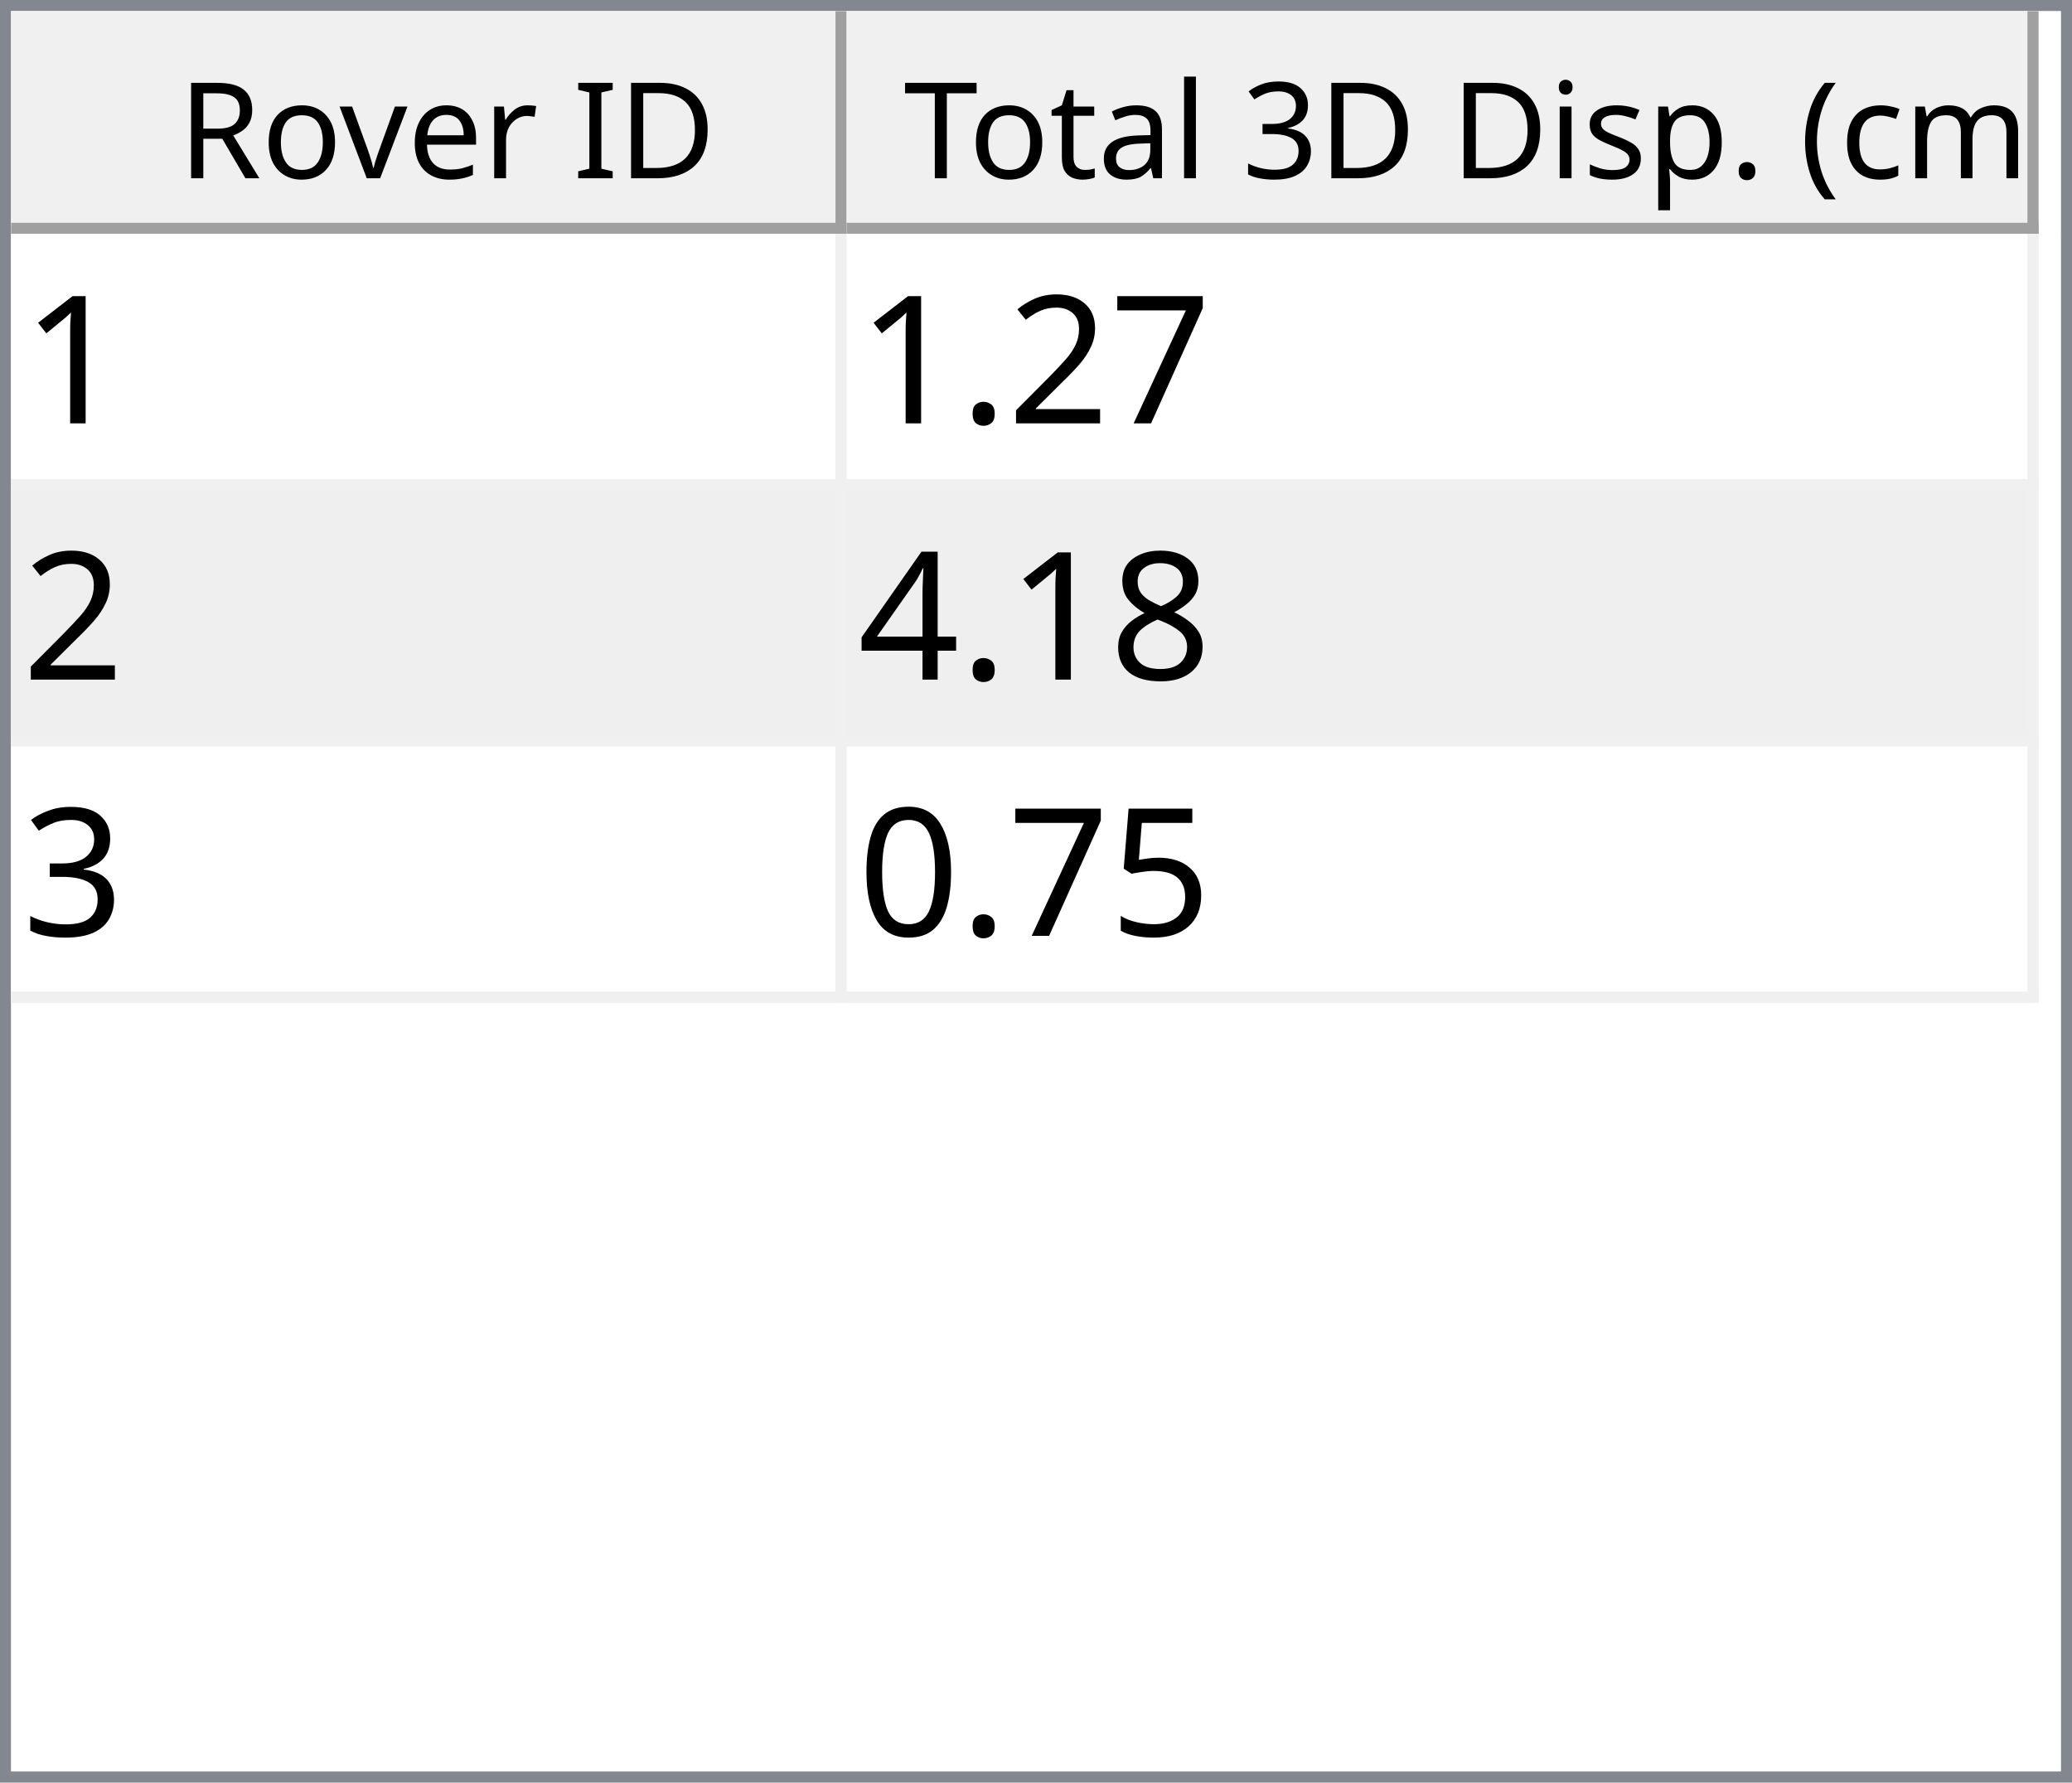
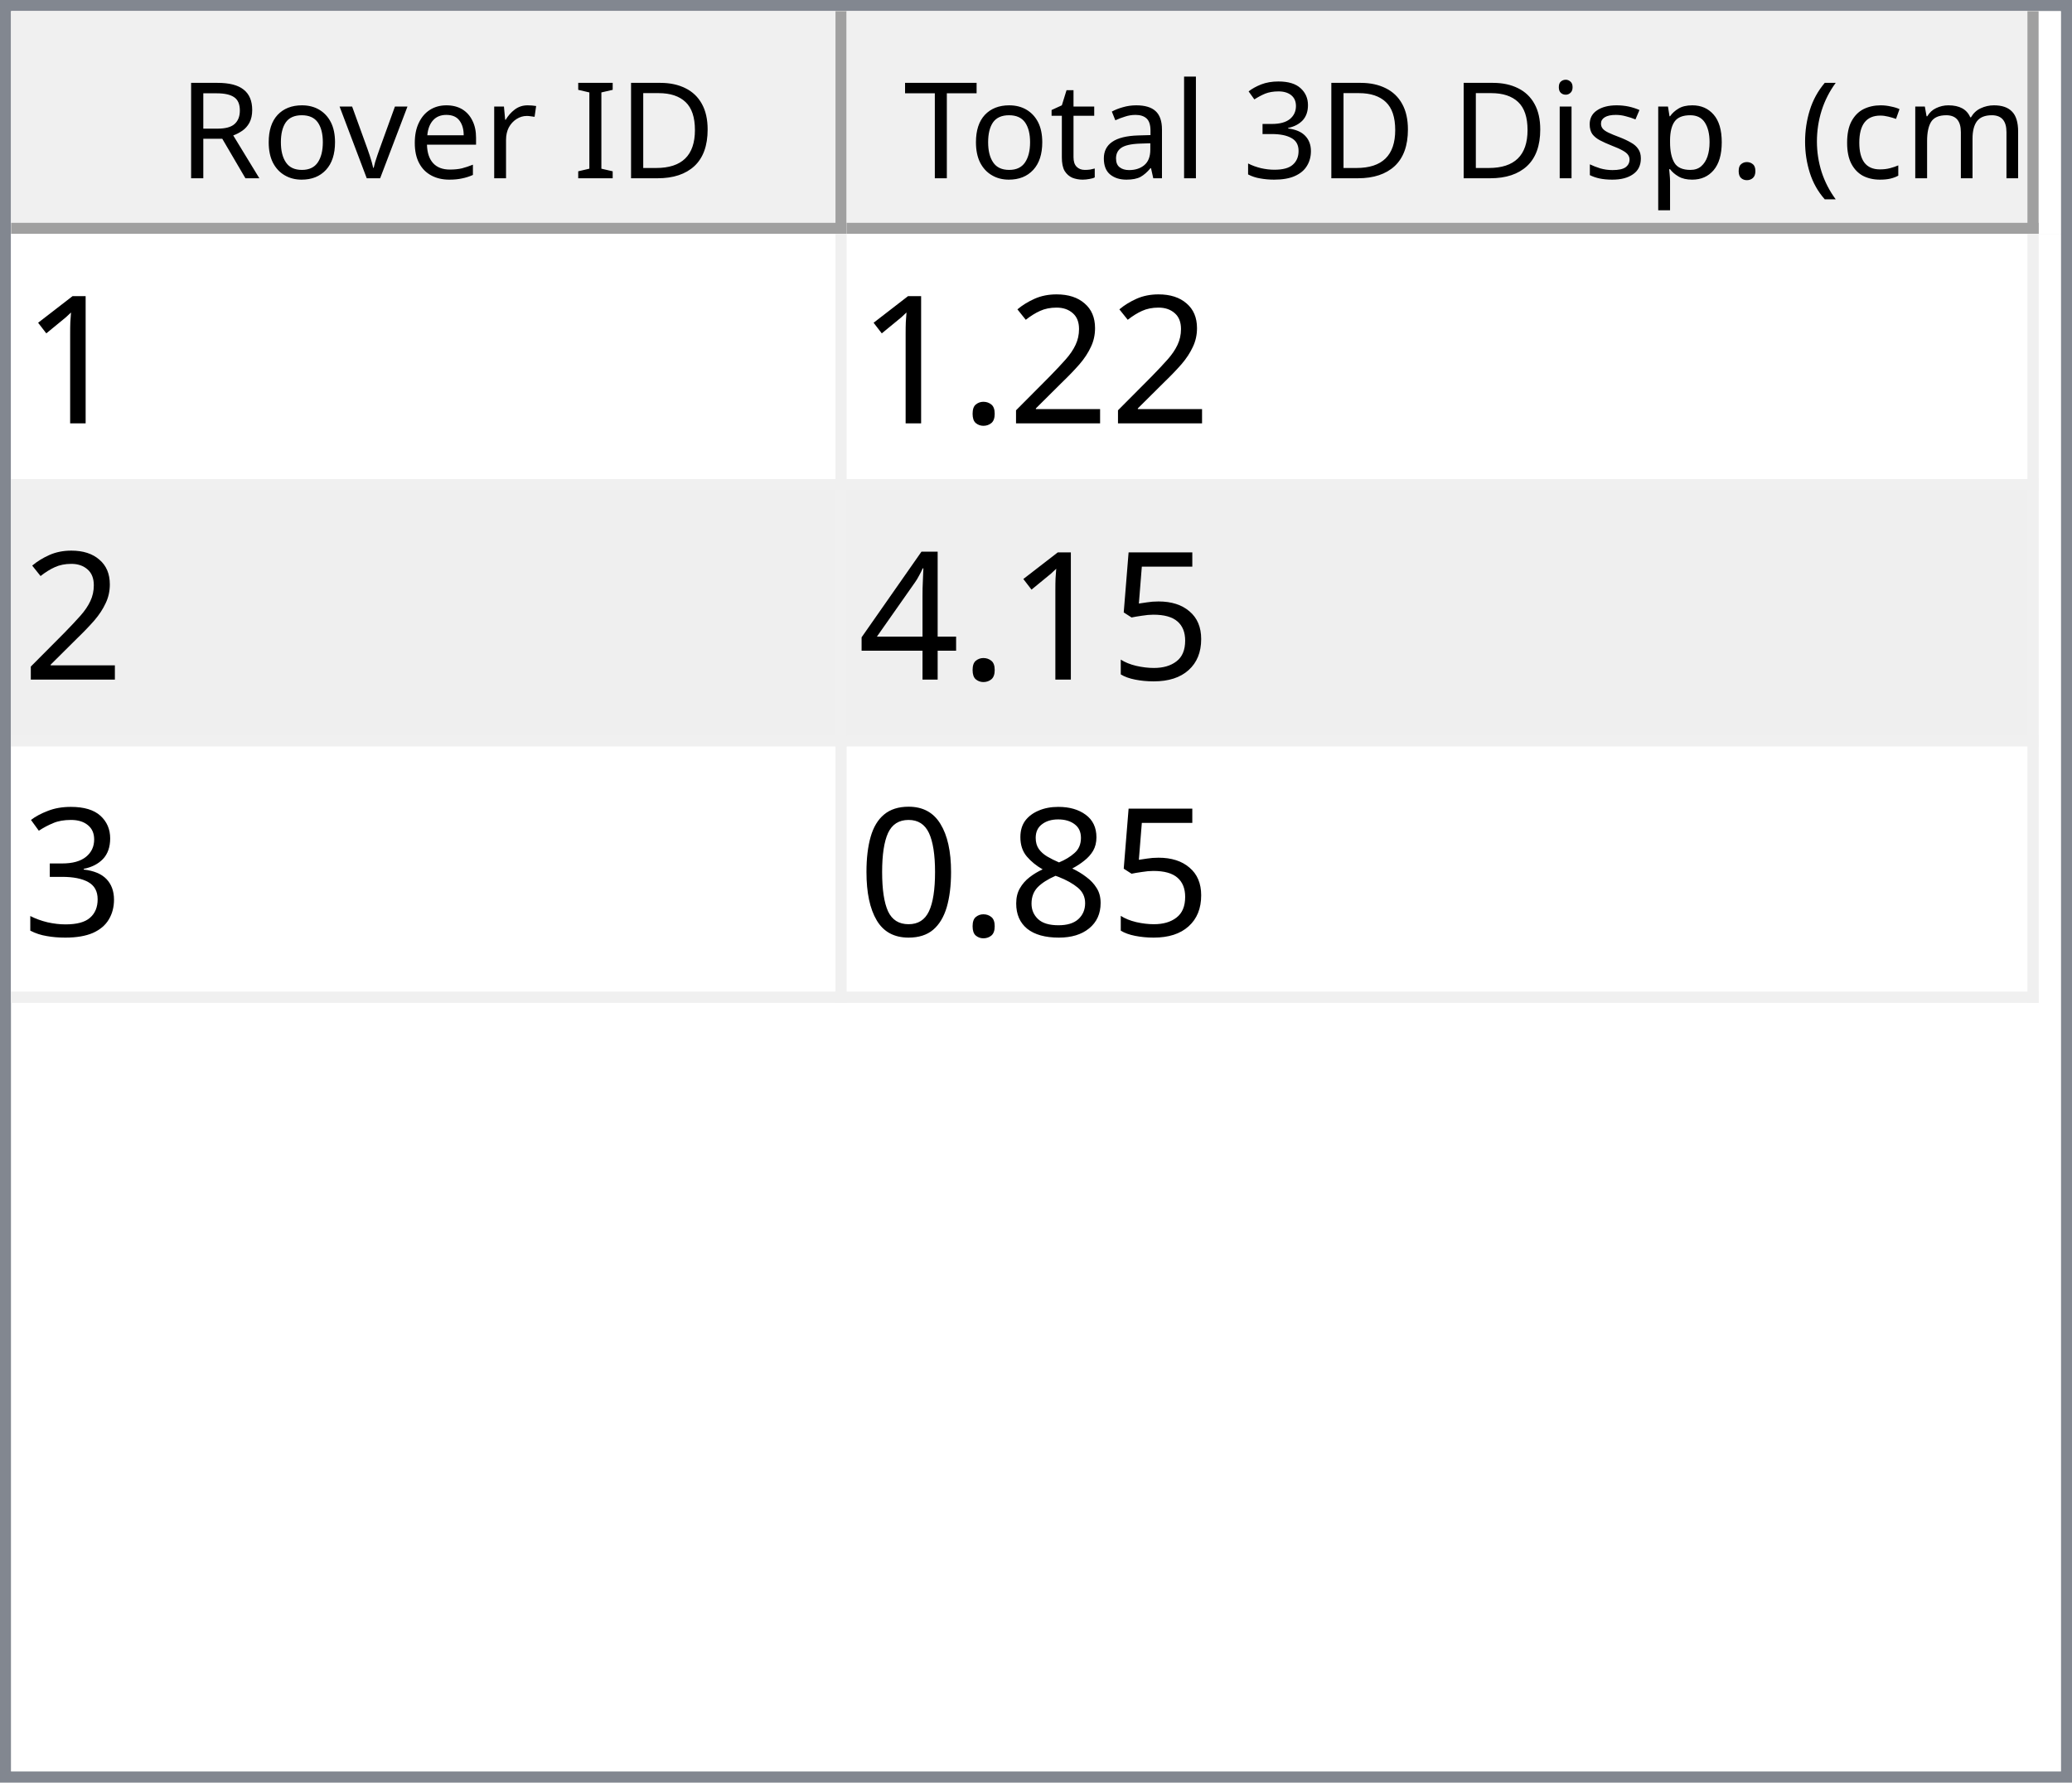
<svg xmlns="http://www.w3.org/2000/svg" style="fill-opacity:1; color-rendering:auto; color-interpolation:auto; text-rendering:auto; stroke:black; stroke-linecap:square; stroke-miterlimit:10; shape-rendering:auto; stroke-opacity:1; fill:black; stroke-dasharray:none; font-weight:normal; stroke-width:1; font-family:'Dialog'; font-style:normal; stroke-linejoin:miter; font-size:12px; stroke-dashoffset:0; image-rendering:auto;" width="186" height="160">
  <defs id="genericDefs" />
  <g>
    <defs id="defs1">
      <clipPath clipPathUnits="userSpaceOnUse" id="clipPath1">
        <path d="M0 0 L186 0 L186 160 L0 160 L0 0 Z" />
      </clipPath>
      <clipPath clipPathUnits="userSpaceOnUse" id="clipPath2">
        <path d="M0 0 L0 160 L186 160 L186 0 Z" />
      </clipPath>
      <clipPath clipPathUnits="userSpaceOnUse" id="clipPath3">
        <path d="M0 0 L0 20 L184 20 L184 0 Z" />
      </clipPath>
      <clipPath clipPathUnits="userSpaceOnUse" id="clipPath4">
        <path d="M0 0 L0 20 L75 20 L75 0 Z" />
      </clipPath>
      <clipPath clipPathUnits="userSpaceOnUse" id="clipPath5">
        <path d="M1 1 L1 19 L74 19 L74 1 Z" />
      </clipPath>
      <clipPath clipPathUnits="userSpaceOnUse" id="clipPath6">
        <path d="M0 0 L0 18 L73 18 L73 0 Z" />
      </clipPath>
      <clipPath clipPathUnits="userSpaceOnUse" id="clipPath7">
        <path d="M-0.5 -0.5 L-0.5 19.5 L74.5 19.5 L74.5 -0.5 Z" />
      </clipPath>
      <clipPath clipPathUnits="userSpaceOnUse" id="clipPath8">
        <path d="M0 0 L0 20 L107 20 L107 0 Z" />
      </clipPath>
      <clipPath clipPathUnits="userSpaceOnUse" id="clipPath9">
        <path d="M1 1 L1 19 L106 19 L106 1 Z" />
      </clipPath>
      <clipPath clipPathUnits="userSpaceOnUse" id="clipPath10">
        <path d="M0 0 L0 18 L105 18 L105 0 Z" />
      </clipPath>
      <clipPath clipPathUnits="userSpaceOnUse" id="clipPath11">
        <path d="M-0.5 -0.5 L-0.5 19.5 L106.5 19.5 L106.5 -0.5 Z" />
      </clipPath>
      <clipPath clipPathUnits="userSpaceOnUse" id="clipPath12">
        <path d="M0 0 L0 138 L184 138 L184 0 Z" />
      </clipPath>
      <clipPath clipPathUnits="userSpaceOnUse" id="clipPath13">
        <path d="M0 0 L0 69 L182 69 L182 0 Z" />
      </clipPath>
      <clipPath clipPathUnits="userSpaceOnUse" id="clipPath14">
        <path d="M-0.5 -0.5 L-0.5 68.5 L181.5 68.5 L181.5 -0.5 Z" />
      </clipPath>
      <clipPath clipPathUnits="userSpaceOnUse" id="clipPath15">
        <path d="M0 0 L0 22 L74 22 L74 0 Z" />
      </clipPath>
      <clipPath clipPathUnits="userSpaceOnUse" id="clipPath16">
        <path d="M0 0 L0 22 L106 22 L106 0 Z" />
      </clipPath>
      <font horiz-adv-x="64.551" id="font1">
        <font-face ascent="107.91" descent="25.098" units-per-em="100" style="font-style:normal; font-family:Segoe UI; font-weight:normal;" />
        <missing-glyph horiz-adv-x="64.551" d="M8.109 0 L8.109 68.266 L56.453 68.266 L56.453 0 L8.109 0 ZM15.328 7.234 L49.219 7.234 L49.219 61.031 L15.328 61.031 L15.328 7.234 Z" />
        <glyph unicode="D" horiz-adv-x="70.117" d="M9.188 0 L9.188 70.016 L28.516 70.016 Q65.531 70.016 65.531 35.891 Q65.531 19.672 55.25 9.836 Q44.969 0 27.734 0 L9.188 0 ZM17.391 62.594 L17.391 7.422 L27.828 7.422 Q41.609 7.422 49.273 14.797 Q56.938 22.172 56.938 35.688 Q56.938 62.594 28.328 62.594 L17.391 62.594 Z" />
        <glyph unicode="I" horiz-adv-x="26.611" d="M17.391 0 L9.188 0 L9.188 70.016 L17.391 70.016 L17.391 0 Z" />
        <glyph unicode=" " horiz-adv-x="27.393" d="" />
        <glyph unicode="r" horiz-adv-x="34.766" d="M34.188 41.891 Q32.078 43.5 28.125 43.5 Q23 43.5 19.555 38.672 Q16.109 33.844 16.109 25.484 L16.109 0 L8.109 0 L8.109 50 L16.109 50 L16.109 39.703 L16.312 39.703 Q18.016 44.969 21.531 47.922 Q25.047 50.875 29.391 50.875 Q32.516 50.875 34.188 50.203 L34.188 41.891 Z" />
        <glyph unicode="e" horiz-adv-x="52.295" d="M48.297 23 L12.984 23 Q13.188 14.656 17.484 10.109 Q21.781 5.562 29.297 5.562 Q37.75 5.562 44.828 11.141 L44.828 3.609 Q38.234 -1.172 27.391 -1.172 Q16.797 -1.172 10.742 5.641 Q4.688 12.453 4.688 24.812 Q4.688 36.469 11.305 43.82 Q17.922 51.172 27.734 51.172 Q37.547 51.172 42.922 44.828 Q48.297 38.484 48.297 27.203 L48.297 23 ZM40.094 29.781 Q40.047 36.719 36.75 40.578 Q33.453 44.438 27.594 44.438 Q21.922 44.438 17.969 40.383 Q14.016 36.328 13.094 29.781 L40.094 29.781 Z" />
        <glyph unicode="v" horiz-adv-x="47.9" d="M47.406 50 L27.484 0 L19.625 0 L0.688 50 L9.469 50 L22.172 13.672 Q23.578 9.672 23.922 6.688 L24.125 6.688 Q24.609 10.453 25.688 13.484 L38.969 50 L47.406 50 Z" />
        <glyph unicode="o" horiz-adv-x="58.594" d="M29 -1.172 Q17.922 -1.172 11.305 5.836 Q4.688 12.844 4.688 24.422 Q4.688 37.016 11.57 44.094 Q18.453 51.172 30.172 51.172 Q41.359 51.172 47.633 44.289 Q53.906 37.406 53.906 25.203 Q53.906 13.234 47.141 6.031 Q40.375 -1.172 29 -1.172 ZM29.594 44.438 Q21.875 44.438 17.383 39.188 Q12.891 33.938 12.891 24.703 Q12.891 15.828 17.43 10.695 Q21.969 5.562 29.594 5.562 Q37.359 5.562 41.531 10.594 Q45.703 15.625 45.703 24.906 Q45.703 34.281 41.531 39.359 Q37.359 44.438 29.594 44.438 Z" />
        <glyph unicode="R" horiz-adv-x="59.814" d="M59.375 0 L49.609 0 L37.891 19.625 Q36.281 22.359 34.766 24.289 Q33.25 26.219 31.664 27.438 Q30.078 28.656 28.25 29.219 Q26.422 29.781 24.125 29.781 L17.391 29.781 L17.391 0 L9.188 0 L9.188 70.016 L30.078 70.016 Q34.672 70.016 38.555 68.867 Q42.438 67.719 45.289 65.375 Q48.141 63.031 49.758 59.547 Q51.375 56.062 51.375 51.375 Q51.375 47.703 50.273 44.656 Q49.172 41.609 47.148 39.211 Q45.125 36.812 42.266 35.133 Q39.406 33.453 35.844 32.516 L35.844 32.328 Q37.594 31.547 38.891 30.547 Q40.188 29.547 41.359 28.18 Q42.531 26.812 43.68 25.078 Q44.828 23.344 46.234 21.047 L59.375 0 ZM17.391 62.594 L17.391 37.203 L28.516 37.203 Q31.594 37.203 34.203 38.133 Q36.812 39.062 38.719 40.797 Q40.625 42.531 41.703 45.047 Q42.781 47.562 42.781 50.688 Q42.781 56.297 39.141 59.445 Q35.5 62.594 28.609 62.594 L17.391 62.594 Z" />
        <glyph unicode=")" horiz-adv-x="30.176" d="M8.297 -15.922 L1.172 -15.922 Q16.406 2.344 16.406 26.812 Q16.406 51.469 1.078 70.016 L8.297 70.016 Q23.531 52.156 23.531 26.703 Q23.531 1.375 8.297 -15.922 Z" />
        <glyph unicode="m" horiz-adv-x="86.133" d="M79.109 0 L71.094 0 L71.094 28.719 Q71.094 37.016 68.531 40.727 Q65.969 44.438 59.906 44.438 Q54.781 44.438 51.195 39.75 Q47.609 35.062 47.609 28.516 L47.609 0 L39.594 0 L39.594 29.688 Q39.594 44.438 28.219 44.438 Q22.953 44.438 19.531 40.016 Q16.109 35.594 16.109 28.516 L16.109 0 L8.109 0 L8.109 50 L16.109 50 L16.109 42.094 L16.312 42.094 Q21.625 51.172 31.844 51.172 Q36.969 51.172 40.773 48.312 Q44.578 45.453 46 40.828 Q51.562 51.172 62.594 51.172 Q79.109 51.172 79.109 30.812 L79.109 0 Z" />
        <glyph unicode="c" horiz-adv-x="46.191" d="M42.188 2.297 Q36.422 -1.172 28.516 -1.172 Q17.828 -1.172 11.258 5.789 Q4.688 12.75 4.688 23.828 Q4.688 36.188 11.766 43.68 Q18.844 51.172 30.672 51.172 Q37.25 51.172 42.281 48.734 L42.281 40.531 Q36.719 44.438 30.375 44.438 Q22.703 44.438 17.797 38.945 Q12.891 33.453 12.891 24.516 Q12.891 15.719 17.508 10.641 Q22.125 5.562 29.891 5.562 Q36.422 5.562 42.188 9.906 L42.188 2.297 Z" />
        <glyph unicode="(" horiz-adv-x="30.176" d="M29.109 -15.922 L21.969 -15.922 Q6.844 1.375 6.844 26.703 Q6.844 52.156 21.969 70.016 L29.203 70.016 Q13.875 51.469 13.875 26.812 Q13.875 2.344 29.109 -15.922 Z" />
        <glyph unicode="." horiz-adv-x="21.68" d="M10.891 -1.078 Q8.641 -1.078 7.055 0.539 Q5.469 2.156 5.469 4.391 Q5.469 6.641 7.055 8.273 Q8.641 9.906 10.891 9.906 Q13.188 9.906 14.797 8.273 Q16.406 6.641 16.406 4.391 Q16.406 2.156 14.797 0.539 Q13.188 -1.078 10.891 -1.078 Z" />
        <glyph unicode="p" horiz-adv-x="58.789" d="M16.312 7.234 L16.109 7.234 L16.109 -23 L8.109 -23 L8.109 50 L16.109 50 L16.109 41.219 L16.312 41.219 Q22.219 51.172 33.594 51.172 Q43.266 51.172 48.688 44.461 Q54.109 37.75 54.109 26.469 Q54.109 13.922 48 6.375 Q41.891 -1.172 31.297 -1.172 Q21.578 -1.172 16.312 7.234 ZM16.109 27.391 L16.109 20.406 Q16.109 14.203 20.141 9.883 Q24.172 5.562 30.375 5.562 Q37.641 5.562 41.773 11.133 Q45.906 16.703 45.906 26.609 Q45.906 34.969 42.047 39.703 Q38.188 44.438 31.594 44.438 Q24.609 44.438 20.359 39.578 Q16.109 34.719 16.109 27.391 Z" />
        <glyph unicode="s" horiz-adv-x="42.432" d="M5.078 1.812 L5.078 10.406 Q11.625 5.562 19.484 5.562 Q30.031 5.562 30.031 12.594 Q30.031 14.594 29.125 15.992 Q28.219 17.391 26.68 18.461 Q25.141 19.531 23.07 20.383 Q21 21.234 18.609 22.172 Q15.281 23.484 12.766 24.828 Q10.25 26.172 8.57 27.859 Q6.891 29.547 6.031 31.695 Q5.172 33.844 5.172 36.719 Q5.172 40.234 6.789 42.945 Q8.406 45.656 11.086 47.484 Q13.766 49.312 17.211 50.242 Q20.656 51.172 24.312 51.172 Q30.812 51.172 35.938 48.922 L35.938 40.828 Q30.422 44.438 23.25 44.438 Q21 44.438 19.195 43.922 Q17.391 43.406 16.094 42.477 Q14.797 41.547 14.086 40.258 Q13.375 38.969 13.375 37.406 Q13.375 35.453 14.086 34.133 Q14.797 32.812 16.164 31.789 Q17.531 30.766 19.484 29.938 Q21.438 29.109 23.922 28.125 Q27.25 26.859 29.883 25.516 Q32.516 24.172 34.375 22.484 Q36.234 20.797 37.234 18.602 Q38.234 16.406 38.234 13.375 Q38.234 9.672 36.602 6.938 Q34.969 4.203 32.234 2.398 Q29.5 0.594 25.93 -0.289 Q22.359 -1.172 18.453 -1.172 Q10.75 -1.172 5.078 1.812 Z" />
        <glyph unicode="i" horiz-adv-x="24.219" d="M12.203 62.703 Q10.062 62.703 8.547 64.164 Q7.031 65.625 7.031 67.875 Q7.031 70.125 8.547 71.609 Q10.062 73.094 12.203 73.094 Q14.406 73.094 15.945 71.609 Q17.484 70.125 17.484 67.875 Q17.484 65.719 15.945 64.211 Q14.406 62.703 12.203 62.703 ZM16.109 0 L8.109 0 L8.109 50 L16.109 50 L16.109 0 Z" />
        <glyph unicode="3" horiz-adv-x="53.906" d="M46.531 19.828 Q46.531 15.094 44.75 11.211 Q42.969 7.328 39.719 4.57 Q36.469 1.812 31.93 0.297 Q27.391 -1.219 21.922 -1.219 Q11.922 -1.219 6 2.594 L6 11.188 Q13.094 5.609 22.219 5.609 Q25.875 5.609 28.828 6.539 Q31.781 7.469 33.906 9.227 Q36.031 10.984 37.18 13.477 Q38.328 15.969 38.328 19.094 Q38.328 32.812 18.797 32.812 L12.984 32.812 L12.984 39.594 L18.5 39.594 Q35.797 39.594 35.797 52.484 Q35.797 64.406 22.609 64.406 Q15.188 64.406 8.688 59.422 L8.688 67.188 Q15.375 71.188 24.609 71.188 Q29 71.188 32.57 69.969 Q36.141 68.75 38.68 66.555 Q41.219 64.359 42.609 61.281 Q44 58.203 44 54.5 Q44 40.672 30.031 36.719 L30.031 36.531 Q33.594 36.141 36.625 34.797 Q39.656 33.453 41.852 31.305 Q44.047 29.156 45.289 26.25 Q46.531 23.344 46.531 19.828 Z" />
        <glyph unicode="l" horiz-adv-x="24.219" d="M16.109 0 L8.109 0 L8.109 74.031 L16.109 74.031 L16.109 0 Z" />
        <glyph unicode="a" horiz-adv-x="50.879" d="M43.891 0 L35.891 0 L35.891 7.812 L35.688 7.812 Q30.469 -1.172 20.312 -1.172 Q12.844 -1.172 8.617 2.781 Q4.391 6.734 4.391 13.281 Q4.391 27.297 20.906 29.594 L35.891 31.688 Q35.891 44.438 25.594 44.438 Q16.547 44.438 9.281 38.281 L9.281 46.484 Q16.656 51.172 26.266 51.172 Q43.891 51.172 43.891 32.516 L43.891 0 ZM35.891 25.297 L23.828 23.641 Q18.266 22.859 15.43 20.875 Q12.594 18.891 12.594 13.875 Q12.594 10.203 15.211 7.883 Q17.828 5.562 22.172 5.562 Q28.125 5.562 32.008 9.742 Q35.891 13.922 35.891 20.312 L35.891 25.297 Z" />
        <glyph unicode="t" horiz-adv-x="33.887" d="M31.297 0.484 Q28.469 -1.078 23.828 -1.078 Q10.688 -1.078 10.688 13.578 L10.688 43.172 L2.094 43.172 L2.094 50 L10.688 50 L10.688 62.203 L18.703 64.797 L18.703 50 L31.297 50 L31.297 43.172 L18.703 43.172 L18.703 14.984 Q18.703 9.969 20.414 7.82 Q22.125 5.672 26.078 5.672 Q29.109 5.672 31.297 7.328 L31.297 0.484 Z" />
        <glyph unicode="T" horiz-adv-x="52.393" d="M50.594 62.594 L30.375 62.594 L30.375 0 L22.172 0 L22.172 62.594 L2 62.594 L2 70.016 L50.594 70.016 L50.594 62.594 Z" />
      </font>
      <font horiz-adv-x="75.0" id="font2">
        <font-face ascent="100.537" descent="21.973" units-per-em="100" style="font-style:normal; font-family:sans-serif; font-weight:normal;" />
        <missing-glyph horiz-adv-x="75.0" d="M12.5 0 L12.5 62.5 L62.5 62.5 L62.5 0 L12.5 0 ZM14.062 1.562 L60.938 1.562 L60.938 60.938 L14.062 60.938 L14.062 1.562 Z" />
        <glyph unicode="1" horiz-adv-x="55.615" d="M37.25 0 L28.469 0 L28.469 56 Q25.297 52.984 20.141 49.953 Q14.984 46.922 10.891 45.406 L10.891 53.906 Q18.266 57.375 23.781 62.305 Q29.297 67.234 31.594 71.875 L37.25 71.875 L37.25 0 Z" />
-         <glyph unicode="7" horiz-adv-x="55.615" d="M4.734 62.203 L4.734 70.656 L51.078 70.656 L51.078 63.812 Q44.234 56.547 37.523 44.484 Q30.812 32.422 27.156 19.672 Q24.516 10.688 23.781 0 L14.75 0 Q14.891 8.453 18.062 20.414 Q21.234 32.375 27.172 43.484 Q33.109 54.594 39.797 62.203 L4.734 62.203 Z" />
        <glyph unicode="2" horiz-adv-x="55.615" d="M50.344 8.453 L50.344 0 L3.031 0 Q2.938 3.172 4.047 6.109 Q5.859 10.938 9.836 15.625 Q13.812 20.312 21.344 26.469 Q33.016 36.031 37.117 41.625 Q41.219 47.219 41.219 52.203 Q41.219 57.422 37.477 61.008 Q33.734 64.594 27.734 64.594 Q21.391 64.594 17.578 60.789 Q13.766 56.984 13.719 50.25 L4.688 51.172 Q5.609 61.281 11.664 66.578 Q17.719 71.875 27.938 71.875 Q38.234 71.875 44.242 66.164 Q50.25 60.453 50.25 52 Q50.25 47.703 48.492 43.555 Q46.734 39.406 42.656 34.812 Q38.578 30.219 29.109 22.219 Q21.188 15.578 18.945 13.211 Q16.703 10.844 15.234 8.453 L50.344 8.453 Z" />
        <glyph unicode="." horiz-adv-x="27.783" d="M9.078 0 L9.078 10.016 L19.094 10.016 L19.094 0 L9.078 0 Z" />
-         <glyph unicode="8" horiz-adv-x="55.615" d="M17.672 38.812 Q12.203 40.828 9.57 44.539 Q6.938 48.25 6.938 53.422 Q6.938 61.234 12.555 66.555 Q18.172 71.875 27.484 71.875 Q36.859 71.875 42.578 66.43 Q48.297 60.984 48.297 53.172 Q48.297 48.188 45.68 44.508 Q43.062 40.828 37.75 38.812 Q44.344 36.672 47.781 31.883 Q51.219 27.094 51.219 20.453 Q51.219 11.281 44.727 5.031 Q38.234 -1.219 27.641 -1.219 Q17.047 -1.219 10.547 5.055 Q4.047 11.328 4.047 20.703 Q4.047 27.688 7.594 32.398 Q11.141 37.109 17.672 38.812 ZM15.922 53.719 Q15.922 48.641 19.195 45.414 Q22.469 42.188 27.688 42.188 Q32.766 42.188 36.016 45.383 Q39.266 48.578 39.266 53.219 Q39.266 58.062 35.914 61.359 Q32.562 64.656 27.594 64.656 Q22.562 64.656 19.242 61.43 Q15.922 58.203 15.922 53.719 ZM13.094 20.656 Q13.094 16.891 14.875 13.375 Q16.656 9.859 20.172 7.93 Q23.688 6 27.734 6 Q34.031 6 38.133 10.055 Q42.234 14.109 42.234 20.359 Q42.234 26.703 38.016 30.859 Q33.797 35.016 27.438 35.016 Q21.234 35.016 17.164 30.914 Q13.094 26.812 13.094 20.656 Z" />
+         <glyph unicode="5" horiz-adv-x="55.615" d="M4.156 18.75 L13.375 19.531 Q14.406 12.797 18.141 9.398 Q21.875 6 27.156 6 Q33.5 6 37.891 10.789 Q42.281 15.578 42.281 23.484 Q42.281 31 38.062 35.352 Q33.844 39.703 27 39.703 Q22.75 39.703 19.336 37.773 Q15.922 35.844 13.969 32.766 L5.719 33.844 L12.641 70.609 L48.25 70.609 L48.25 62.203 L19.672 62.203 L15.828 42.969 Q22.266 47.469 29.344 47.469 Q38.719 47.469 45.164 40.969 Q51.609 34.469 51.609 24.266 Q51.609 14.547 45.953 7.469 Q39.062 -1.219 27.156 -1.219 Q17.391 -1.219 11.211 4.25 Q5.031 9.719 4.156 18.75 Z" />
        <glyph unicode="4" horiz-adv-x="55.615" d="M32.328 0 L32.328 17.141 L1.266 17.141 L1.266 25.203 L33.938 71.578 L41.109 71.578 L41.109 25.203 L50.781 25.203 L50.781 17.141 L41.109 17.141 L41.109 0 L32.328 0 ZM32.328 25.203 L32.328 57.469 L9.906 25.203 L32.328 25.203 Z" />
        <glyph unicode="3" horiz-adv-x="55.615" d="M4.203 18.891 L12.984 20.062 Q14.5 12.594 18.141 9.297 Q21.781 6 27 6 Q33.203 6 37.477 10.297 Q41.75 14.594 41.75 20.953 Q41.75 27 37.797 30.93 Q33.844 34.859 27.734 34.859 Q25.25 34.859 21.531 33.891 L22.516 41.609 Q23.391 41.5 23.922 41.5 Q29.547 41.5 34.039 44.43 Q38.531 47.359 38.531 53.469 Q38.531 58.297 35.258 61.477 Q31.984 64.656 26.812 64.656 Q21.688 64.656 18.266 61.43 Q14.844 58.203 13.875 51.766 L5.078 53.328 Q6.688 62.156 12.398 67.016 Q18.109 71.875 26.609 71.875 Q32.469 71.875 37.398 69.359 Q42.328 66.844 44.945 62.5 Q47.562 58.156 47.562 53.266 Q47.562 48.641 45.07 44.828 Q42.578 41.016 37.703 38.766 Q44.047 37.312 47.562 32.695 Q51.078 28.078 51.078 21.141 Q51.078 11.766 44.242 5.25 Q37.406 -1.266 26.953 -1.266 Q17.531 -1.266 11.305 4.352 Q5.078 9.969 4.203 18.891 Z" />
-         <glyph unicode="5" horiz-adv-x="55.615" d="M4.156 18.75 L13.375 19.531 Q14.406 12.797 18.141 9.398 Q21.875 6 27.156 6 Q33.5 6 37.891 10.789 Q42.281 15.578 42.281 23.484 Q42.281 31 38.062 35.352 Q33.844 39.703 27 39.703 Q22.75 39.703 19.336 37.773 Q15.922 35.844 13.969 32.766 L5.719 33.844 L12.641 70.609 L48.25 70.609 L48.25 62.203 L19.672 62.203 L15.828 42.969 Q22.266 47.469 29.344 47.469 Q38.719 47.469 45.164 40.969 Q51.609 34.469 51.609 24.266 Q51.609 14.547 45.953 7.469 Q39.062 -1.219 27.156 -1.219 Q17.391 -1.219 11.211 4.25 Q5.031 9.719 4.156 18.75 Z" />
+         <glyph unicode="8" horiz-adv-x="55.615" d="M17.672 38.812 Q12.203 40.828 9.57 44.539 Q6.938 48.25 6.938 53.422 Q6.938 61.234 12.555 66.555 Q18.172 71.875 27.484 71.875 Q36.859 71.875 42.578 66.43 Q48.297 60.984 48.297 53.172 Q48.297 48.188 45.68 44.508 Q43.062 40.828 37.75 38.812 Q44.344 36.672 47.781 31.883 Q51.219 27.094 51.219 20.453 Q51.219 11.281 44.727 5.031 Q38.234 -1.219 27.641 -1.219 Q17.047 -1.219 10.547 5.055 Q4.047 11.328 4.047 20.703 Q4.047 27.688 7.594 32.398 Q11.141 37.109 17.672 38.812 ZM15.922 53.719 Q15.922 48.641 19.195 45.414 Q22.469 42.188 27.688 42.188 Q32.766 42.188 36.016 45.383 Q39.266 48.578 39.266 53.219 Q39.266 58.062 35.914 61.359 Q32.562 64.656 27.594 64.656 Q22.562 64.656 19.242 61.43 Q15.922 58.203 15.922 53.719 ZM13.094 20.656 Q13.094 16.891 14.875 13.375 Q16.656 9.859 20.172 7.93 Q23.688 6 27.734 6 Q34.031 6 38.133 10.055 Q42.234 14.109 42.234 20.359 Q42.234 26.703 38.016 30.859 Q33.797 35.016 27.438 35.016 Q21.234 35.016 17.164 30.914 Q13.094 26.812 13.094 20.656 Z" />
        <glyph unicode="0" horiz-adv-x="55.615" d="M4.156 35.297 Q4.156 48 6.766 55.742 Q9.375 63.484 14.523 67.68 Q19.672 71.875 27.484 71.875 Q33.25 71.875 37.594 69.555 Q41.938 67.234 44.773 62.867 Q47.609 58.5 49.219 52.227 Q50.828 45.953 50.828 35.297 Q50.828 22.703 48.242 14.969 Q45.656 7.234 40.508 3.008 Q35.359 -1.219 27.484 -1.219 Q17.141 -1.219 11.234 6.203 Q4.156 15.141 4.156 35.297 ZM13.188 35.297 Q13.188 17.672 17.312 11.836 Q21.438 6 27.484 6 Q33.547 6 37.672 11.859 Q41.797 17.719 41.797 35.297 Q41.797 52.984 37.672 58.789 Q33.547 64.594 27.391 64.594 Q21.344 64.594 17.719 59.469 Q13.188 52.938 13.188 35.297 Z" />
      </font>
    </defs>
    <g style="fill:white; stroke:white;">
      <rect x="0" y="0" width="186" style="clip-path:url(#clipPath1); stroke:none;" height="160" />
    </g>
    <g style="fill:white; text-rendering:optimizeSpeed; color-rendering:optimizeSpeed; image-rendering:optimizeSpeed; shape-rendering:crispEdges; stroke:white; color-interpolation:sRGB;">
      <rect x="0" width="186" height="160" y="0" style="stroke:none;" />
      <path style="stroke:none;" d="M0 160 L186 160 L186 0 L0 0 Z" />
    </g>
    <g style="fill:rgb(240,240,240); font-family:'Segoe UI'; stroke:rgb(240,240,240);">
      <rect x="0" y="0" width="186" style="clip-path:url(#clipPath2); stroke:none;" height="160" />
    </g>
    <g style="fill:rgb(130,135,144); font-family:'Segoe UI'; stroke:rgb(130,135,144);">
      <path d="M0 0 L186 0 L186 160 L0 160 L0 0 ZM1 1 L185 1 L185 159 L1 159 L1 1 Z" style="fill-rule:evenodd; clip-path:url(#clipPath2); stroke:none;" />
    </g>
    <g style="fill:white; font-family:'Segoe UI'; stroke:white;" transform="translate(1,1)">
      <rect x="0" y="0" width="184" style="clip-path:url(#clipPath3); stroke:none;" height="20" />
    </g>
    <g style="fill:rgb(240,240,240); font-family:'Segoe UI'; stroke:rgb(240,240,240);" transform="translate(1,1)">
      <rect x="0" y="0" width="75" style="clip-path:url(#clipPath4); stroke:none;" height="20" />
    </g>
    <g style="font-family:'Segoe UI';" transform="translate(2,2)">
      <text x="14" xml:space="preserve" y="14" style="clip-path:url(#clipPath6); stroke:none;">Rover ID</text>
    </g>
    <g style="fill:rgb(160,160,160); font-family:'Segoe UI'; stroke:rgb(160,160,160); stroke-linejoin:bevel;" transform="translate(1.5,1.5)">
      <line x1="74" x2="74" y1="0" style="fill:none; clip-path:url(#clipPath7);" y2="19" />
    </g>
    <g style="fill:rgb(160,160,160); font-family:'Segoe UI'; stroke:rgb(160,160,160); stroke-linejoin:bevel;" transform="matrix(1,0,0,1,1,1) translate(0.5,0.5)">
      <line x1="0" x2="74" y1="19" style="fill:none; clip-path:url(#clipPath7);" y2="19" />
    </g>
    <g style="fill:rgb(240,240,240); font-family:'Segoe UI'; stroke:rgb(240,240,240);" transform="translate(76,1)">
      <rect x="0" y="0" width="107" style="clip-path:url(#clipPath8); stroke:none;" height="20" />
    </g>
    <g style="font-family:'Segoe UI';" transform="translate(77,2)">
      <text x="1" xml:space="preserve" y="14" style="clip-path:url(#clipPath10); stroke:none;"> Total 3D Disp. (cm)</text>
    </g>
    <g style="fill:rgb(160,160,160); font-family:'Segoe UI'; stroke:rgb(160,160,160); stroke-linejoin:bevel;" transform="translate(76.5,1.5)">
      <line x1="106" x2="106" y1="0" style="fill:none; clip-path:url(#clipPath11);" y2="19" />
    </g>
    <g style="fill:rgb(160,160,160); font-family:'Segoe UI'; stroke:rgb(160,160,160); stroke-linejoin:bevel;" transform="matrix(1,0,0,1,76,1) translate(0.5,0.5)">
      <line x1="0" x2="106" y1="19" style="fill:none; clip-path:url(#clipPath11);" y2="19" />
    </g>
    <g style="fill:white; font-family:'Segoe UI'; stroke:white;" transform="translate(1,21)">
      <rect x="0" y="0" width="184" style="clip-path:url(#clipPath12); stroke:none;" height="138" />
    </g>
    <g style="fill:rgb(240,240,240); font-size:16px; font-family:sans-serif; stroke:rgb(240,240,240);" transform="translate(1,21)">
      <rect x="0" y="0" width="182" style="clip-path:url(#clipPath13); stroke:none;" height="69" />
      <line transform="translate(0.5,0.5)" x1="0" x2="181" y1="22" style="clip-path:url(#clipPath14); fill:none; stroke-linejoin:bevel;" y2="22" />
    </g>
    <g transform="matrix(1,0,0,1,1,21) translate(0.5,0.5)" style="fill:rgb(240,240,240); font-size:16px; font-family:sans-serif; stroke:rgb(240,240,240); stroke-linejoin:bevel;">
      <line x1="0" x2="181" y1="45" style="fill:none; clip-path:url(#clipPath14);" y2="45" />
    </g>
    <g transform="matrix(1,0,0,1,1,21) translate(0.5,0.5)" style="fill:rgb(240,240,240); font-size:16px; font-family:sans-serif; stroke:rgb(240,240,240); stroke-linejoin:bevel;">
      <line x1="0" x2="181" y1="68" style="fill:none; clip-path:url(#clipPath14);" y2="68" />
    </g>
    <g transform="matrix(1,0,0,1,1,21) translate(0.5,0.5)" style="fill:rgb(240,240,240); font-size:16px; font-family:sans-serif; stroke:rgb(240,240,240); stroke-linejoin:bevel;">
      <line x1="74" x2="74" y1="0" style="fill:none; clip-path:url(#clipPath14);" y2="68" />
    </g>
    <g transform="matrix(1,0,0,1,1,21) translate(0.5,0.5)" style="fill:rgb(240,240,240); font-size:16px; font-family:sans-serif; stroke:rgb(240,240,240); stroke-linejoin:bevel;">
      <line x1="181" x2="181" y1="0" style="fill:none; clip-path:url(#clipPath14);" y2="68" />
    </g>
    <g style="fill:white; font-size:16px; font-family:sans-serif; stroke:white;" transform="matrix(1,0,0,1,1,21)">
      <rect x="0" y="0" width="74" style="clip-path:url(#clipPath15); stroke:none;" height="22" />
      <text x="1" y="17" style="fill:black; clip-path:url(#clipPath15); stroke:none;" xml:space="preserve">1</text>
    </g>
    <g style="fill:white; font-size:16px; font-family:sans-serif; stroke:white;" transform="matrix(1,0,0,1,1,21) translate(75,0)">
      <rect x="0" y="0" width="106" style="clip-path:url(#clipPath16); stroke:none;" height="22" />
-       <text x="1" y="17" style="fill:black; clip-path:url(#clipPath16); stroke:none;" xml:space="preserve">1.27</text>
+       <text x="1" y="17" style="fill:black; clip-path:url(#clipPath16); stroke:none;" xml:space="preserve">1.22</text>
    </g>
    <g style="fill:rgb(239,239,239); font-size:16px; font-family:sans-serif; stroke:rgb(239,239,239);" transform="matrix(1,0,0,1,1,21) translate(0,23)">
      <rect x="0" y="0" width="74" style="clip-path:url(#clipPath15); stroke:none;" height="22" />
      <text x="1" y="17" style="fill:black; clip-path:url(#clipPath15); stroke:none;" xml:space="preserve">2</text>
    </g>
    <g style="fill:rgb(239,239,239); font-size:16px; font-family:sans-serif; stroke:rgb(239,239,239);" transform="matrix(1,0,0,1,1,21) translate(75,23)">
      <rect x="0" y="0" width="106" style="clip-path:url(#clipPath16); stroke:none;" height="22" />
-       <text x="1" y="17" style="fill:black; clip-path:url(#clipPath16); stroke:none;" xml:space="preserve">4.18</text>
+       <text x="1" y="17" style="fill:black; clip-path:url(#clipPath16); stroke:none;" xml:space="preserve">4.15</text>
    </g>
    <g style="fill:white; font-size:16px; font-family:sans-serif; stroke:white;" transform="matrix(1,0,0,1,1,21) translate(0,46)">
      <rect x="0" y="0" width="74" style="clip-path:url(#clipPath15); stroke:none;" height="22" />
      <text x="1" y="17" style="fill:black; clip-path:url(#clipPath15); stroke:none;" xml:space="preserve">3</text>
    </g>
    <g style="fill:white; font-size:16px; font-family:sans-serif; stroke:white;" transform="matrix(1,0,0,1,1,21) translate(75,46)">
      <rect x="0" y="0" width="106" style="clip-path:url(#clipPath16); stroke:none;" height="22" />
-       <text x="1" y="17" style="fill:black; clip-path:url(#clipPath16); stroke:none;" xml:space="preserve">0.75</text>
+       <text x="1" y="17" style="fill:black; clip-path:url(#clipPath16); stroke:none;" xml:space="preserve">0.85</text>
    </g>
  </g>
</svg>
